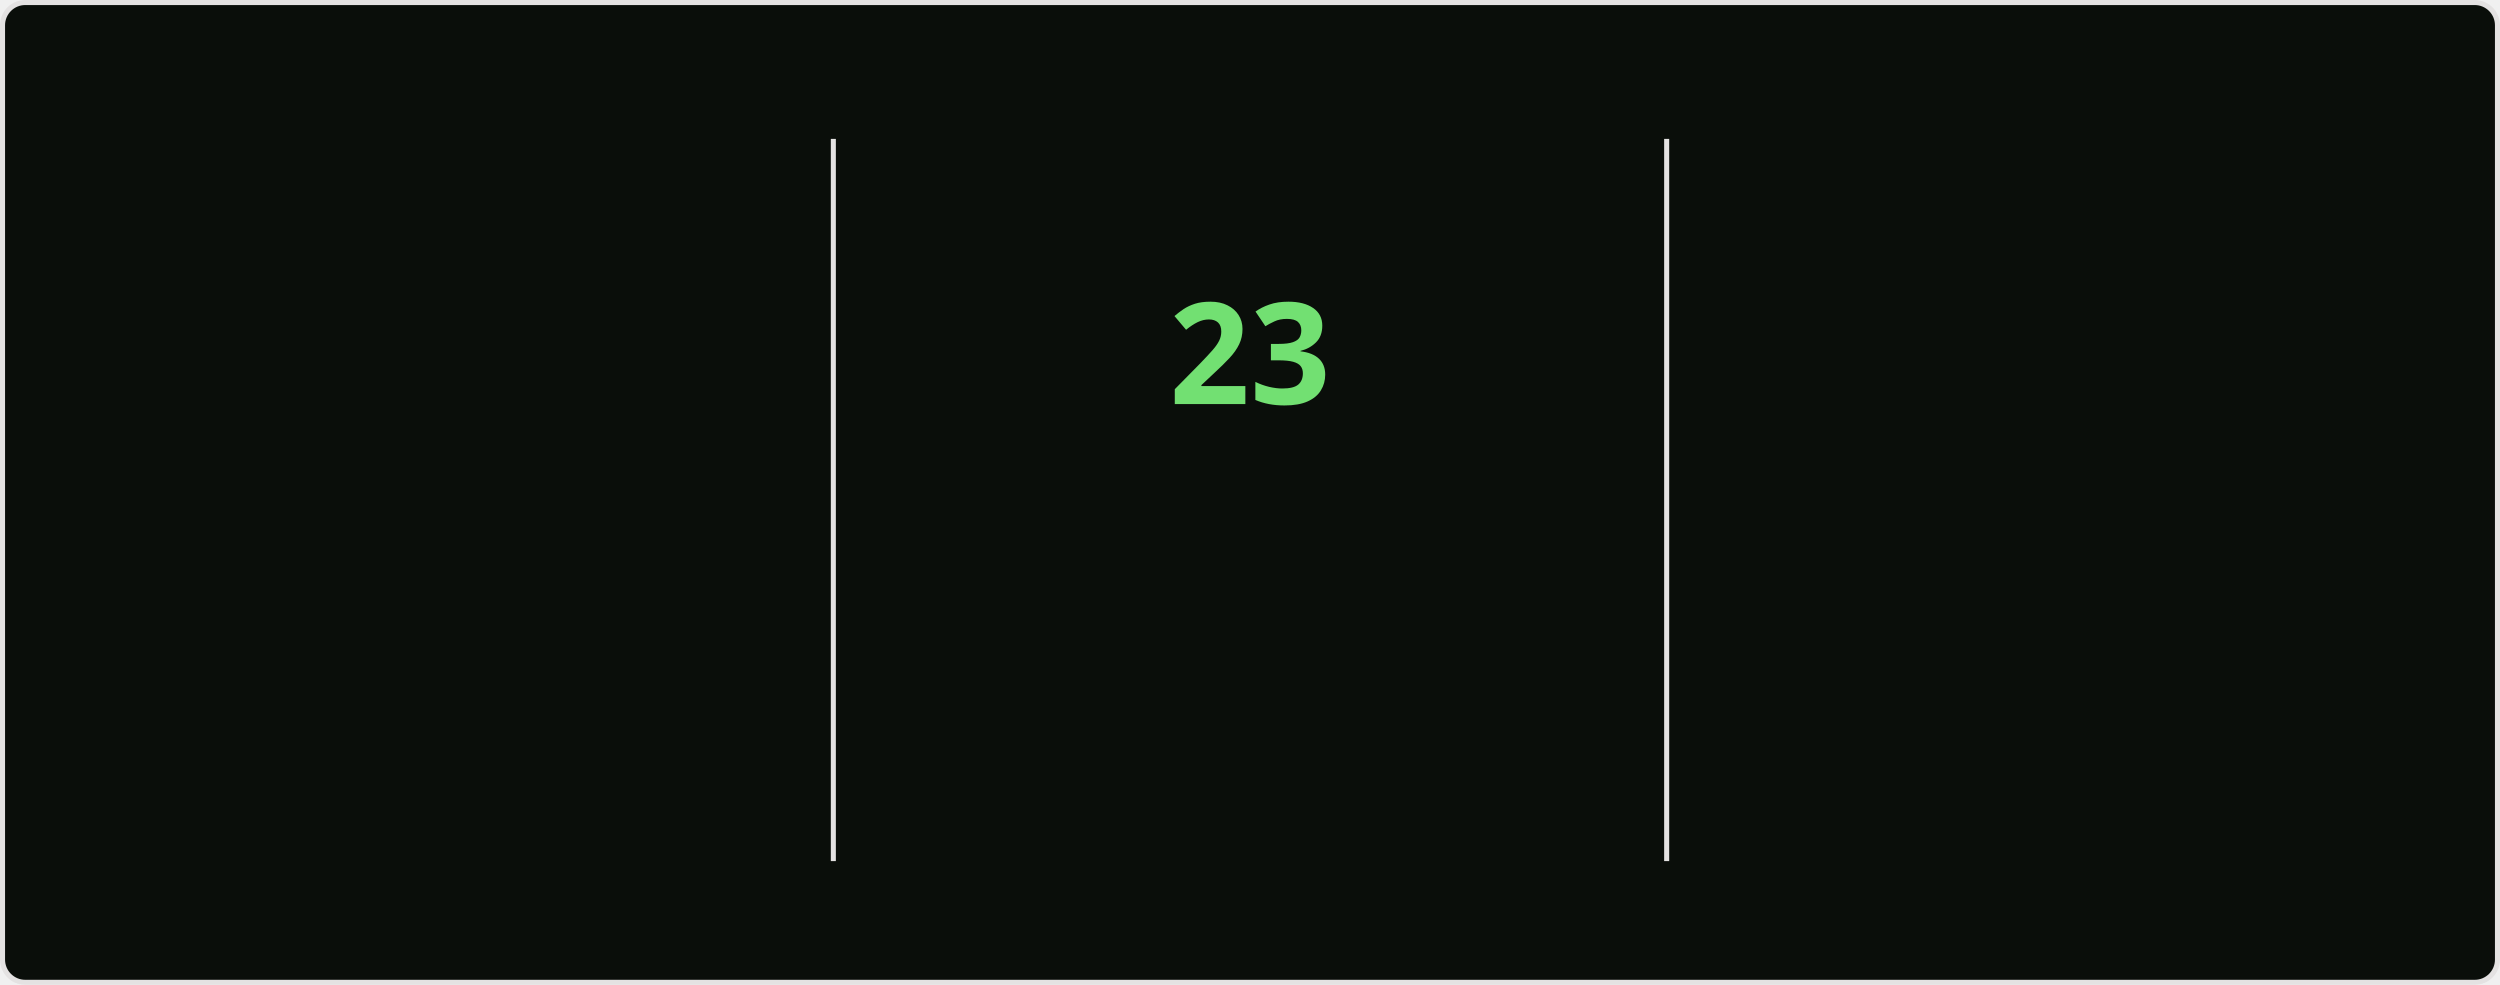
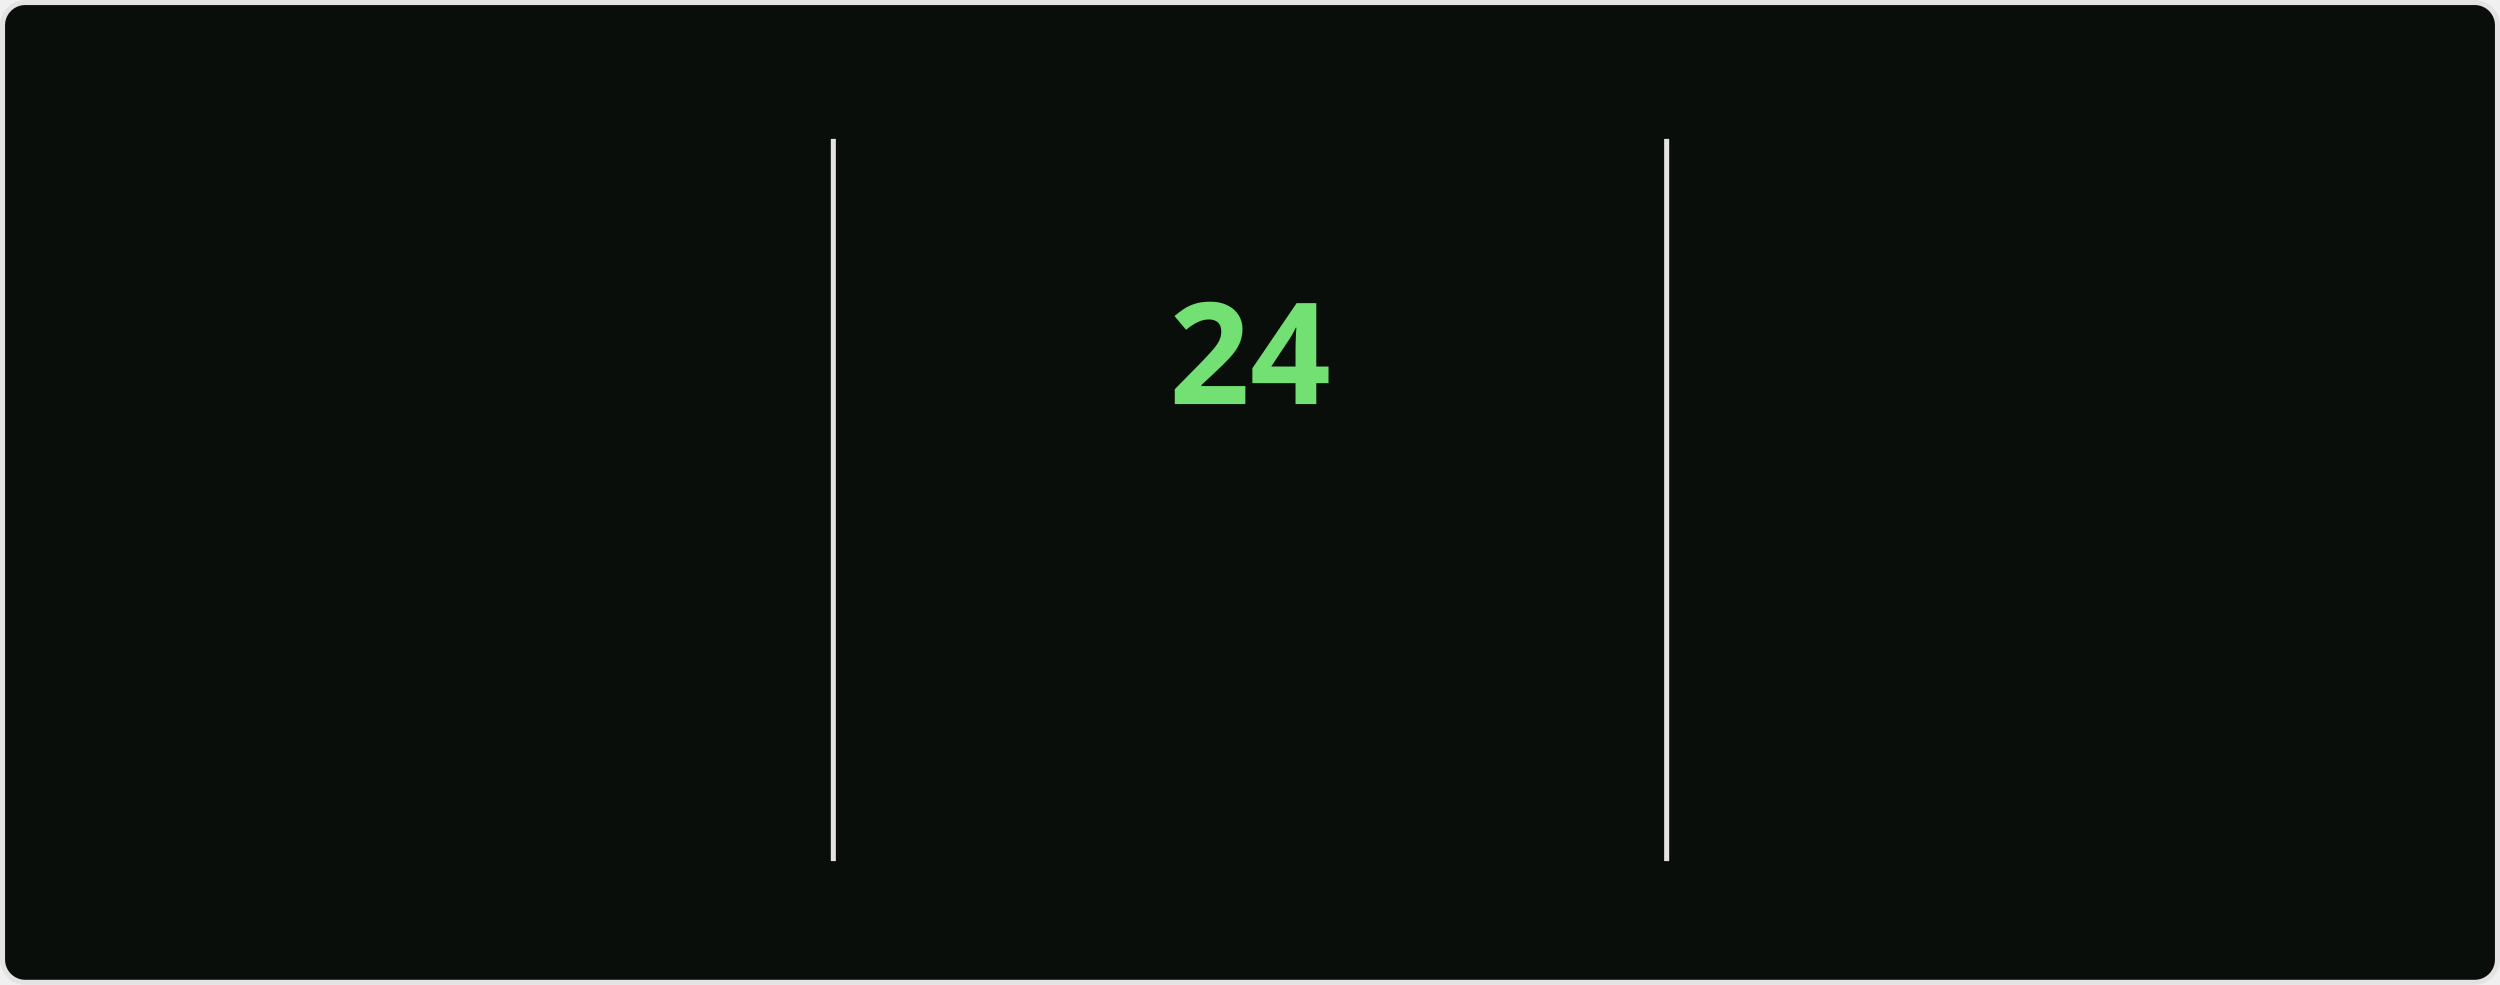
<svg xmlns="http://www.w3.org/2000/svg" style="isolation: isolate" viewBox="0 0 495 195" width="495px" height="195px" direction="ltr">
  <style>
    @keyframes currstreak {
      0% { font-size: 3px; opacity: 0.2; }
      80% { font-size: 34px; opacity: 1; }
      100% { font-size: 28px; opacity: 1; }
    }
    @keyframes fadein {
      0% { opacity: 0; }
      100% { opacity: 1; }
    }
    .big-number {
      font-family: "Segoe UI", Ubuntu, sans-serif;
      font-weight: 700;
      font-size: 28px;
      fill: #bfd5b5;
    }
    .label {
      font-family: "Segoe UI", Ubuntu, sans-serif;
      font-weight: 400;
      font-size: 14px;
      fill: #bfd5b5;
    }
    .range-text {
      font-family: "Segoe UI", Ubuntu, sans-serif;
      font-weight: 400;
      font-size: 12px;
      fill: #8db87a;
    }
    .current-streak-num {
      font-family: "Segoe UI", Ubuntu, sans-serif;
      font-weight: 700;
      font-size: 28px;
      fill: #72e072;
    }</style>
  <defs>
    <clipPath id="outer_rectangle">
      <rect width="495" height="195" rx="4.5" />
    </clipPath>
    <mask id="mask_out_ring_behind_fire">
      <rect width="495" height="195" fill="white" />
      <ellipse id="mask-ellipse" cx="247.5" cy="32" rx="13" ry="18" fill="black" />
    </mask>
  </defs>
  <g clip-path="url(#outer_rectangle)">
    <g style="isolation: isolate">
      <rect fill="#0a0e0a" rx="4.5" x="0.5" y="0.5" width="494" height="194" stroke="#e4e2e2" />
    </g>
    <g style="isolation: isolate">
      <line x1="165" y1="28" x2="165" y2="170" vector-effect="non-scaling-stroke" stroke-width="1" stroke="#e4e2e2" stroke-linejoin="miter" stroke-linecap="square" stroke-miterlimit="3" />
      <line x1="330" y1="28" x2="330" y2="170" vector-effect="non-scaling-stroke" stroke-width="1" stroke="#e4e2e2" stroke-linejoin="miter" stroke-linecap="square" stroke-miterlimit="3" />
    </g>
    <g style="isolation: isolate">
      <g transform="translate(82.5, 48)">
        <text x="0" y="32" stroke-width="0" text-anchor="middle" class="big-number" style="opacity: 0; animation: fadein 0.5s linear forwards 0.6s">
            3.8K
          </text>
      </g>
      <g transform="translate(82.5, 84)">
        <text x="0" y="32" stroke-width="0" text-anchor="middle" class="label" style="opacity: 0; animation: fadein 0.5s linear forwards 0.7s">
            Total Contributions
          </text>
      </g>
      <g transform="translate(82.5, 114)">
        <text x="0" y="32" stroke-width="0" text-anchor="middle" class="range-text" style="opacity: 0; animation: fadein 0.5s linear forwards 0.8s">
            Oct 5 - Present
          </text>
      </g>
    </g>
    <g style="isolation: isolate">
      <g mask="url(#mask_out_ring_behind_fire)">
        <circle cx="247.5" cy="71" r="40" fill="none" stroke="#bfd5b5" stroke-width="5" style="opacity: 0; animation: fadein 0.5s linear forwards 0.4s" />
      </g>
      <g transform="translate(247.5, 19.5)" stroke-opacity="0" style="opacity: 0; animation: fadein 0.5s linear forwards 0.6s">
        <path d="M -12 -0.5 L 15 -0.5 L 15 23.5 L -12 23.5 L -12 -0.5 Z" fill="none" />
        <path d="M 1.5 0.67 C 1.5 0.67 2.24 3.32 2.24 5.47 C 2.24 7.53 0.89 9.2 -1.17 9.2 C -3.23 9.2 -4.79 7.53 -4.79 5.47 L -4.76 5.11 C -6.78 7.51 -8 10.62 -8 13.99 C -8 18.41 -4.42 22 0 22 C 4.42 22 8 18.41 8 13.99 C 8 8.6 5.41 3.79 1.5 0.67 Z M -0.29 19 C -2.07 19 -3.51 17.6 -3.51 15.86 C -3.51 14.24 -2.46 13.1 -0.7 12.74 C 1.07 12.38 2.9 11.53 3.92 10.16 C 4.31 11.45 4.51 12.81 4.51 14.2 C 4.51 16.85 2.36 19 -0.29 19 Z" fill="#bfd5b5" stroke-opacity="0" />
      </g>
      <g transform="translate(247.5, 48)">
        <text x="0" y="32" stroke-width="0" text-anchor="middle" class="current-streak-num" style="animation: currstreak 0.6s linear forwards">
-             23
+             24
          </text>
      </g>
      <g transform="translate(247.5, 108)">
        <text x="0" y="32" stroke-width="0" text-anchor="middle" class="label" style="opacity: 0; animation: fadein 0.5s linear forwards 0.9s">
            Current Streak
          </text>
      </g>
      <g transform="translate(247.5, 145)">
        <text x="0" y="21" stroke-width="0" text-anchor="middle" class="range-text" style="opacity: 0; animation: fadein 0.5s linear forwards 0.9s">
-             Sep 16 - Oct 8
+             Sep 16 - Oct 9
          </text>
      </g>
    </g>
    <g style="isolation: isolate">
      <g transform="translate(412.5, 48)">
        <text x="0" y="32" stroke-width="0" text-anchor="middle" class="big-number" style="opacity: 0; animation: fadein 0.5s linear forwards 1.2s">
            35
          </text>
      </g>
      <g transform="translate(412.5, 84)">
        <text x="0" y="32" stroke-width="0" text-anchor="middle" class="label" style="opacity: 0; animation: fadein 0.5s linear forwards 1.3s">
            Longest Streak
          </text>
      </g>
      <g transform="translate(412.5, 114)">
        <text x="0" y="32" stroke-width="0" text-anchor="middle" class="range-text" style="opacity: 0; animation: fadein 0.5s linear forwards 1.4s">
            Jul 19 - Aug 22
          </text>
      </g>
    </g>
  </g>
</svg>
